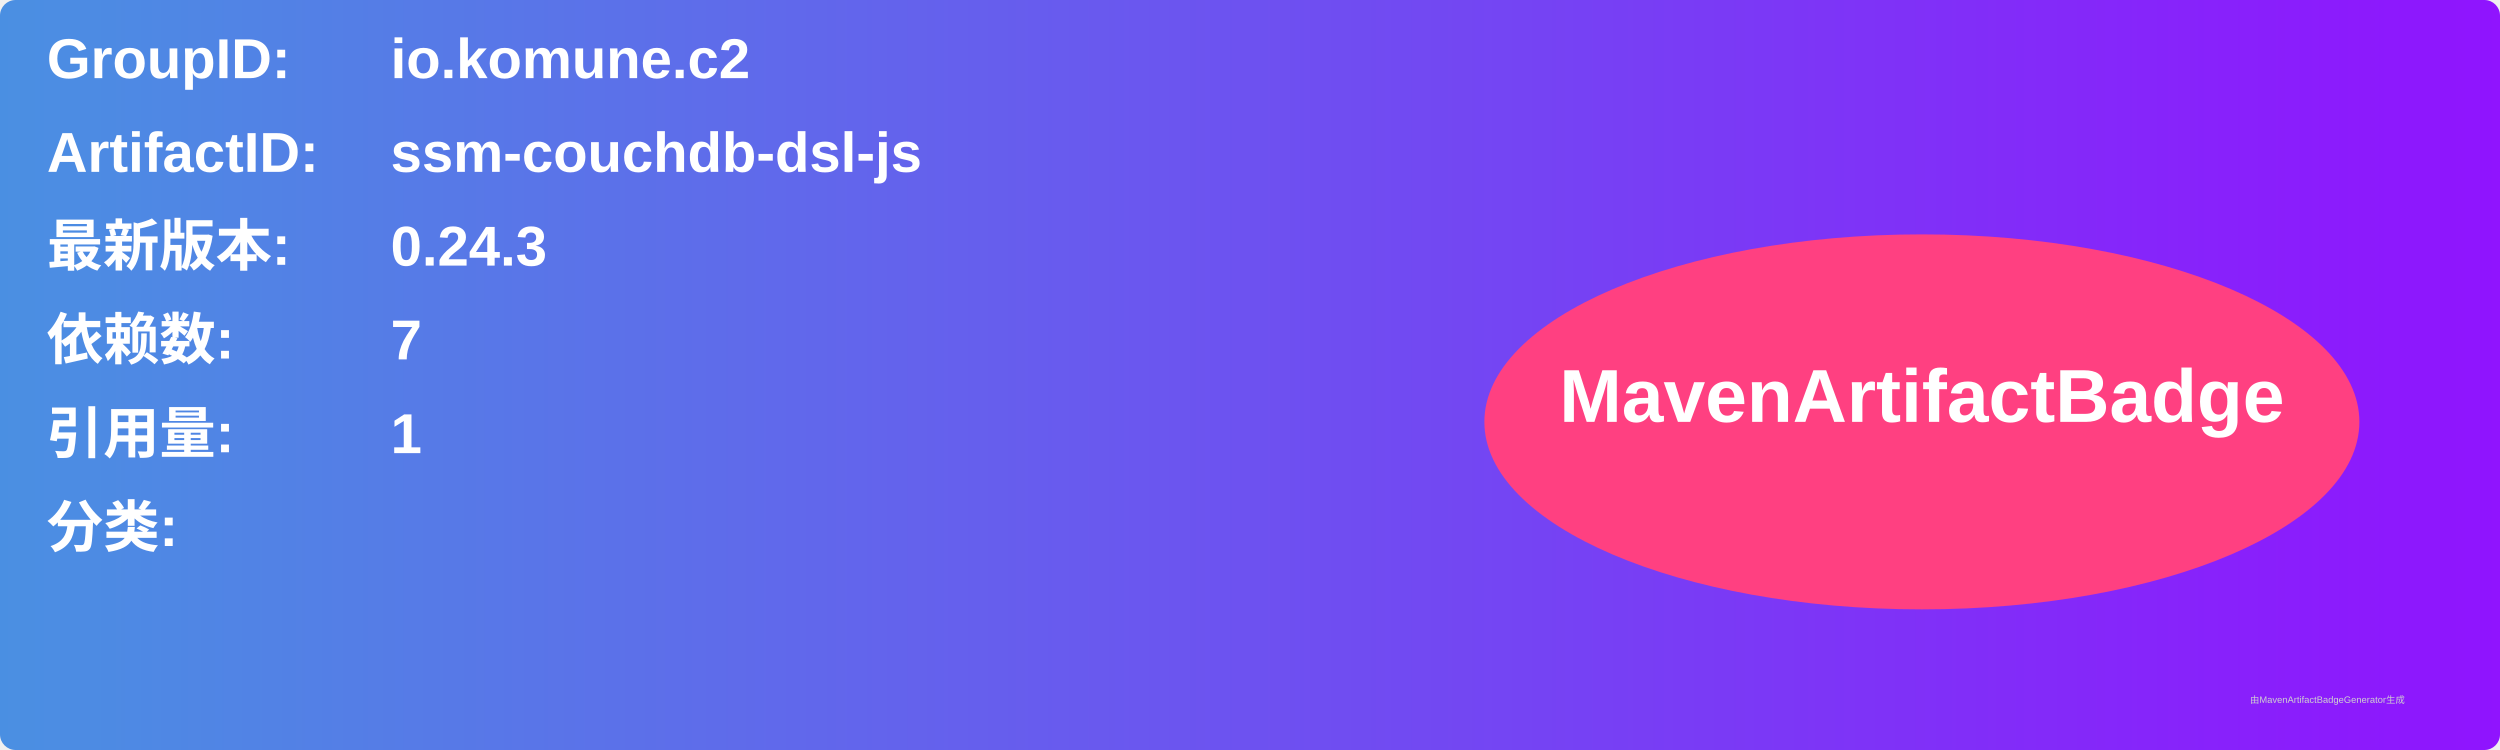
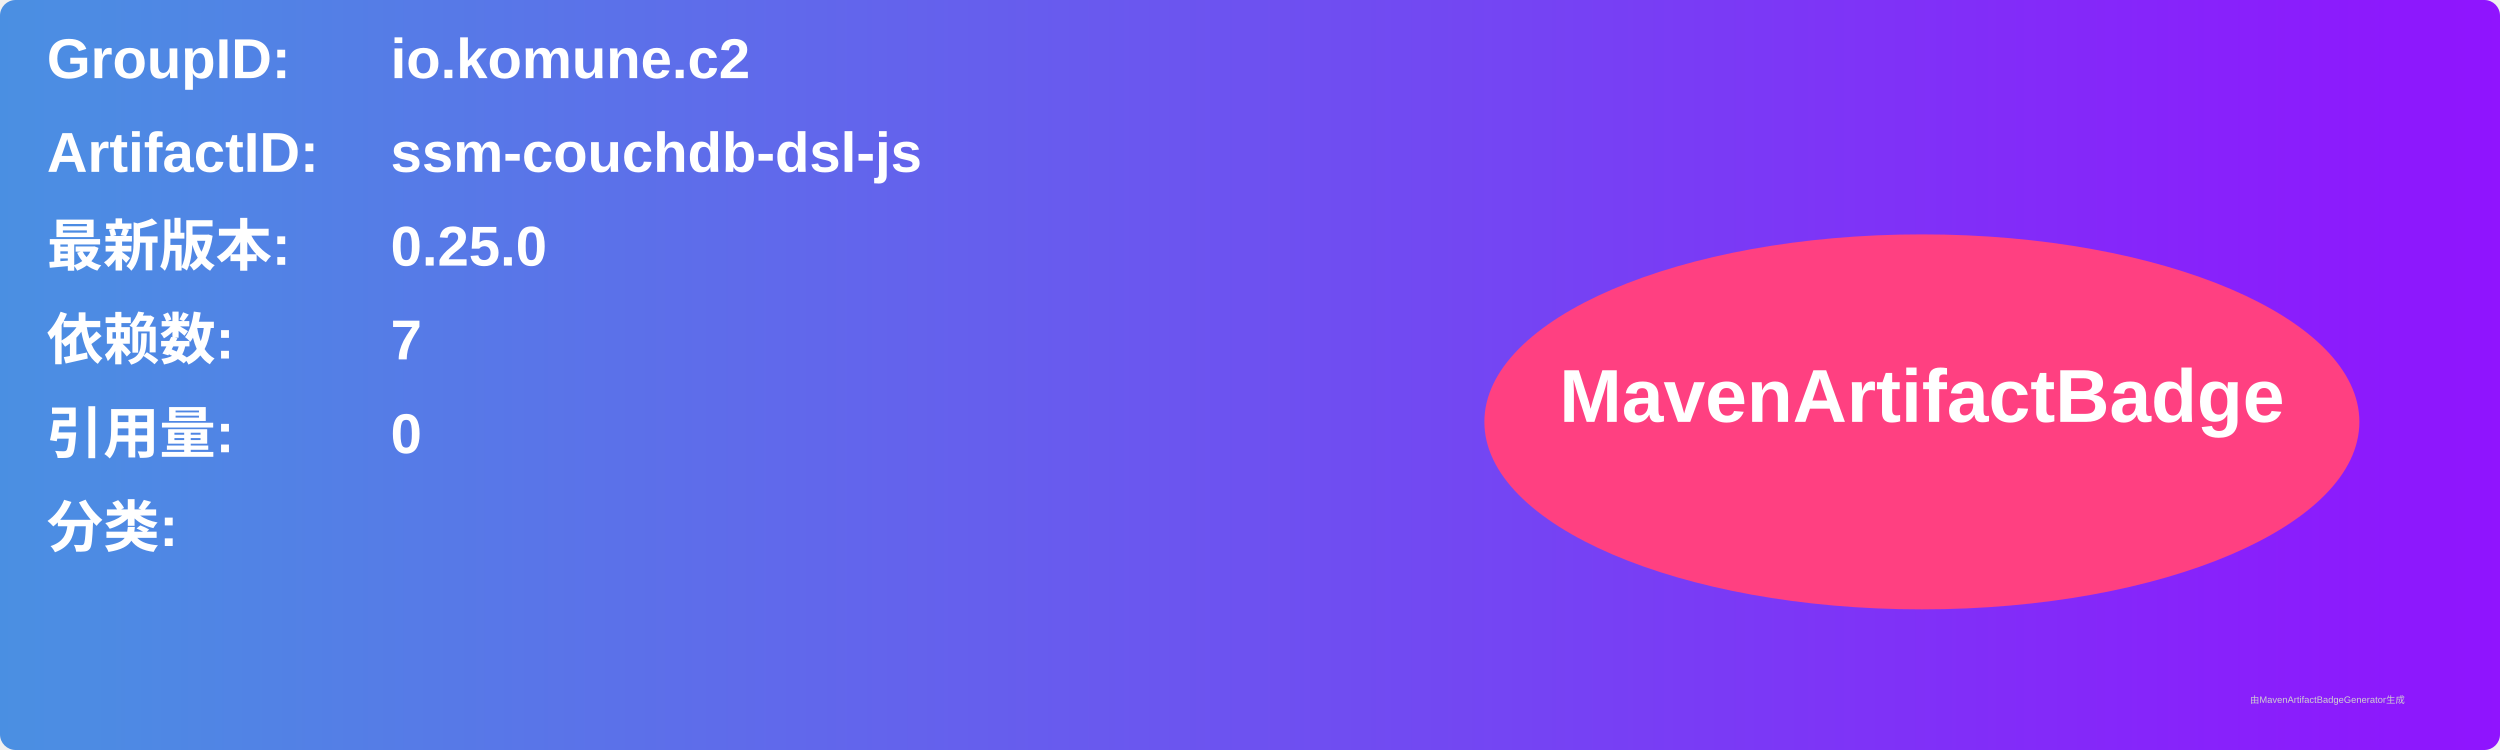
<svg xmlns="http://www.w3.org/2000/svg" width="800" height="240" viewBox="0 0 800 240">
  <linearGradient id="grad" x1="0%" y1="0%" x2="100%" y2="0%">
    <stop offset="0%" stop-color="#4a90e2" />
    <stop offset="100%" stop-color="#9013fe" />
  </linearGradient>
  <rect width="100%" height="100%" rx="5" ry="5" fill="url(#grad)" />
  <g transform="translate(15, 15)">
    <text x="0" y="10" font-family="Arial" font-size="18" fill="white" font-weight="bold" width="260">GroupID:</text>
    <text x="110" y="10" font-family="Arial" font-size="18" fill="white" font-weight="bold" width="460">io.komune.c2</text>
    <text x="0" y="40" font-family="Arial" font-size="18" fill="white" font-weight="bold" width="260">ArtifactID:</text>
    <text x="110" y="40" font-family="Arial" font-size="18" fill="white" font-weight="bold" width="460">ssm-couchdb-dsl-js</text>
    <text x="0" y="70" font-family="Arial" font-size="18" fill="white" font-weight="bold">最新版本:</text>
    <text x="110" y="70" font-family="Arial" font-size="18" fill="white" font-weight="bold">
-       <tspan font-weight="bold">0.24.3</tspan>
+       <tspan font-weight="bold">0.25.0</tspan>
    </text>
    <text x="0" y="100" font-family="Arial" font-size="18" fill="white" font-weight="bold">依赖数: </text>
    <text x="110" y="100" font-family="Arial" font-size="18" fill="white">
      <tspan font-weight="bold">7</tspan>
    </text>
    <text x="0" y="130" font-family="Arial" font-size="18" fill="white" font-weight="bold">引用量: </text>
    <text x="110" y="130" font-family="Arial" font-size="18" fill="white">
-       <tspan font-weight="bold">1</tspan>
+       <tspan font-weight="bold">0</tspan>
    </text>
    <text x="0" y="160" font-family="Arial" font-size="18" fill="white" font-weight="bold">分类:</text>
    <text x="10" y="190" font-family="Arial" font-size="10" fill="white">
      <tspan font-weight="bold" />
    </text>
    <ellipse cx="600" cy="120" rx="140" ry="60" fill="#ff4081" />
    <text x="600" y="120" text-anchor="middle" font-family="Arial" font-size="24" fill="white" font-weight="bold">MavenArtifactBadge</text>
  </g>
  <text x="720" y="225" font-family="Arial" font-size="3" fill="#d0d0d0">由MavenArtifactBadgeGenerator生成</text>
</svg>
